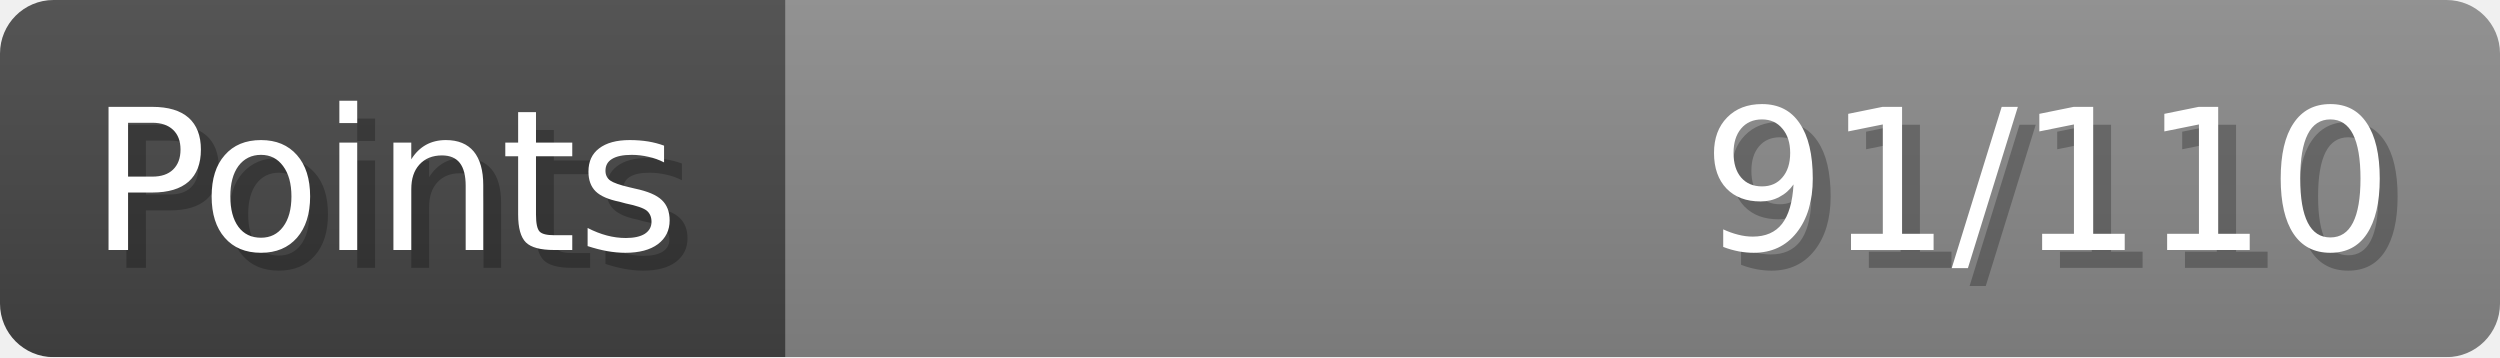
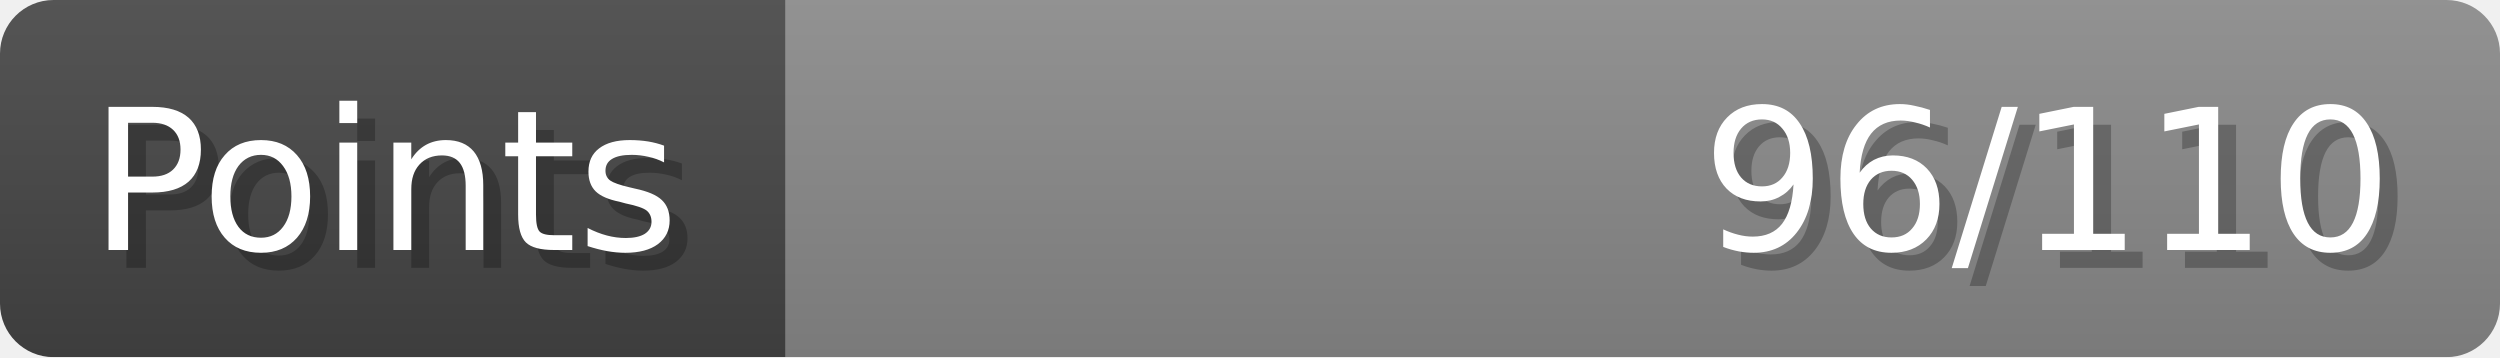
- <svg xmlns="http://www.w3.org/2000/svg" width="140px" height="20px" role="img" aria-label="Points: 91/110">
+ <svg xmlns="http://www.w3.org/2000/svg" width="140px" height="20px" role="img" aria-label="Points: 96/110">
  <linearGradient id="a" x2="0" y2="100%">
    <stop offset="0" stop-opacity=".1" stop-color="#EEE" />
    <stop offset="1" stop-opacity=".1" />
  </linearGradient>
  <mask id="m">
    <rect width="100%" height="100%" rx="3" fill="#FFF" />
  </mask>
  <g mask="url(#m)">
    <rect x="0" y="0" width="44" height="20" fill="#444" />
    <svg x="44" y="0" width="96" height="20">
      <rect width="100%" height="100%" fill="#888888" />
      <rect width="0%" height="100%" fill="#33CC11" transform="">
-         <animate attributeName="width" begin="0.5s" dur="600ms" from="0%" to="82%" repeatCount="1" fill="freeze" calcMode="spline" keyTimes="0; 1" keySplines="0.3, 0.61, 0.355, 1" />
+         <animate attributeName="width" begin="0.5s" dur="600ms" from="0%" to="87%" repeatCount="1" fill="freeze" calcMode="spline" keyTimes="0; 1" keySplines="0.3, 0.61, 0.355, 1" />
      </rect>
    </svg>
    <rect width="140" height="20" fill="url(#a)" />
  </g>
  <g aria-hidden="true" font-size="11" font-family="Verdana, DejaVu Sans, sans-serif" fill="#FFFFFF">
    <text x="6" y="15" fill="#000" opacity="0.25">Points</text>
    <text x="5" y="14">Points</text>
-     <text x="135" y="15" fill="#000" opacity="0.25" text-anchor="end">91/110</text>
-     <text x="134" y="14" text-anchor="end">91/110</text>
+     <text x="135" y="15" fill="#000" opacity="0.25" text-anchor="end">96/110</text>
+     <text x="134" y="14" text-anchor="end">96/110</text>
  </g>
</svg>
